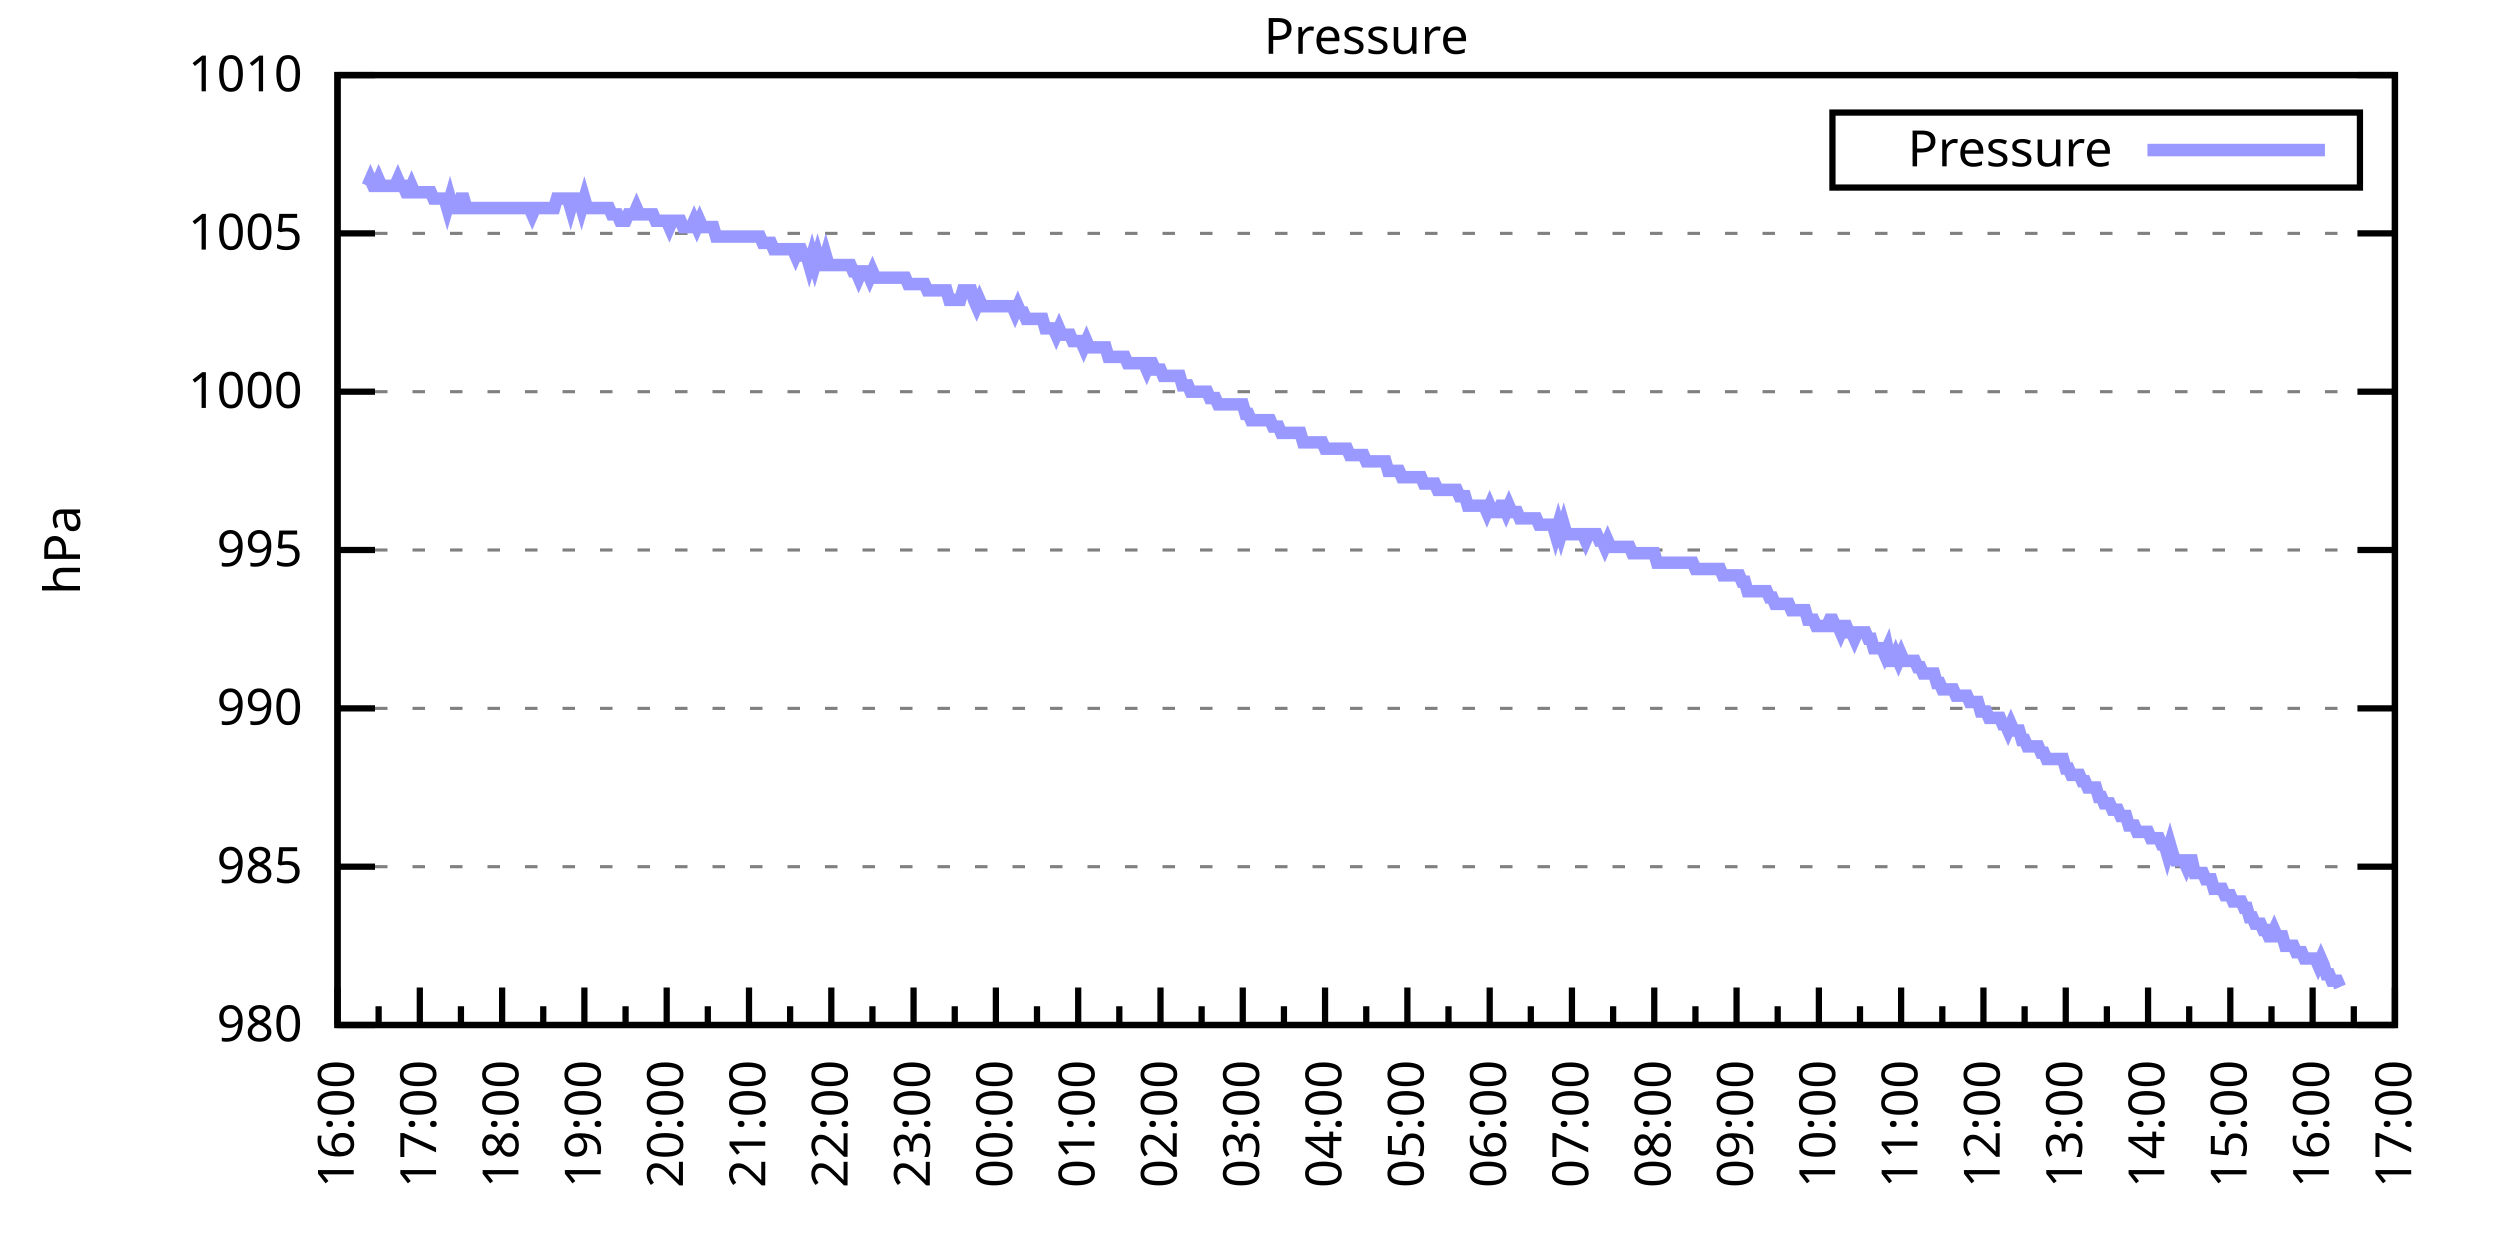
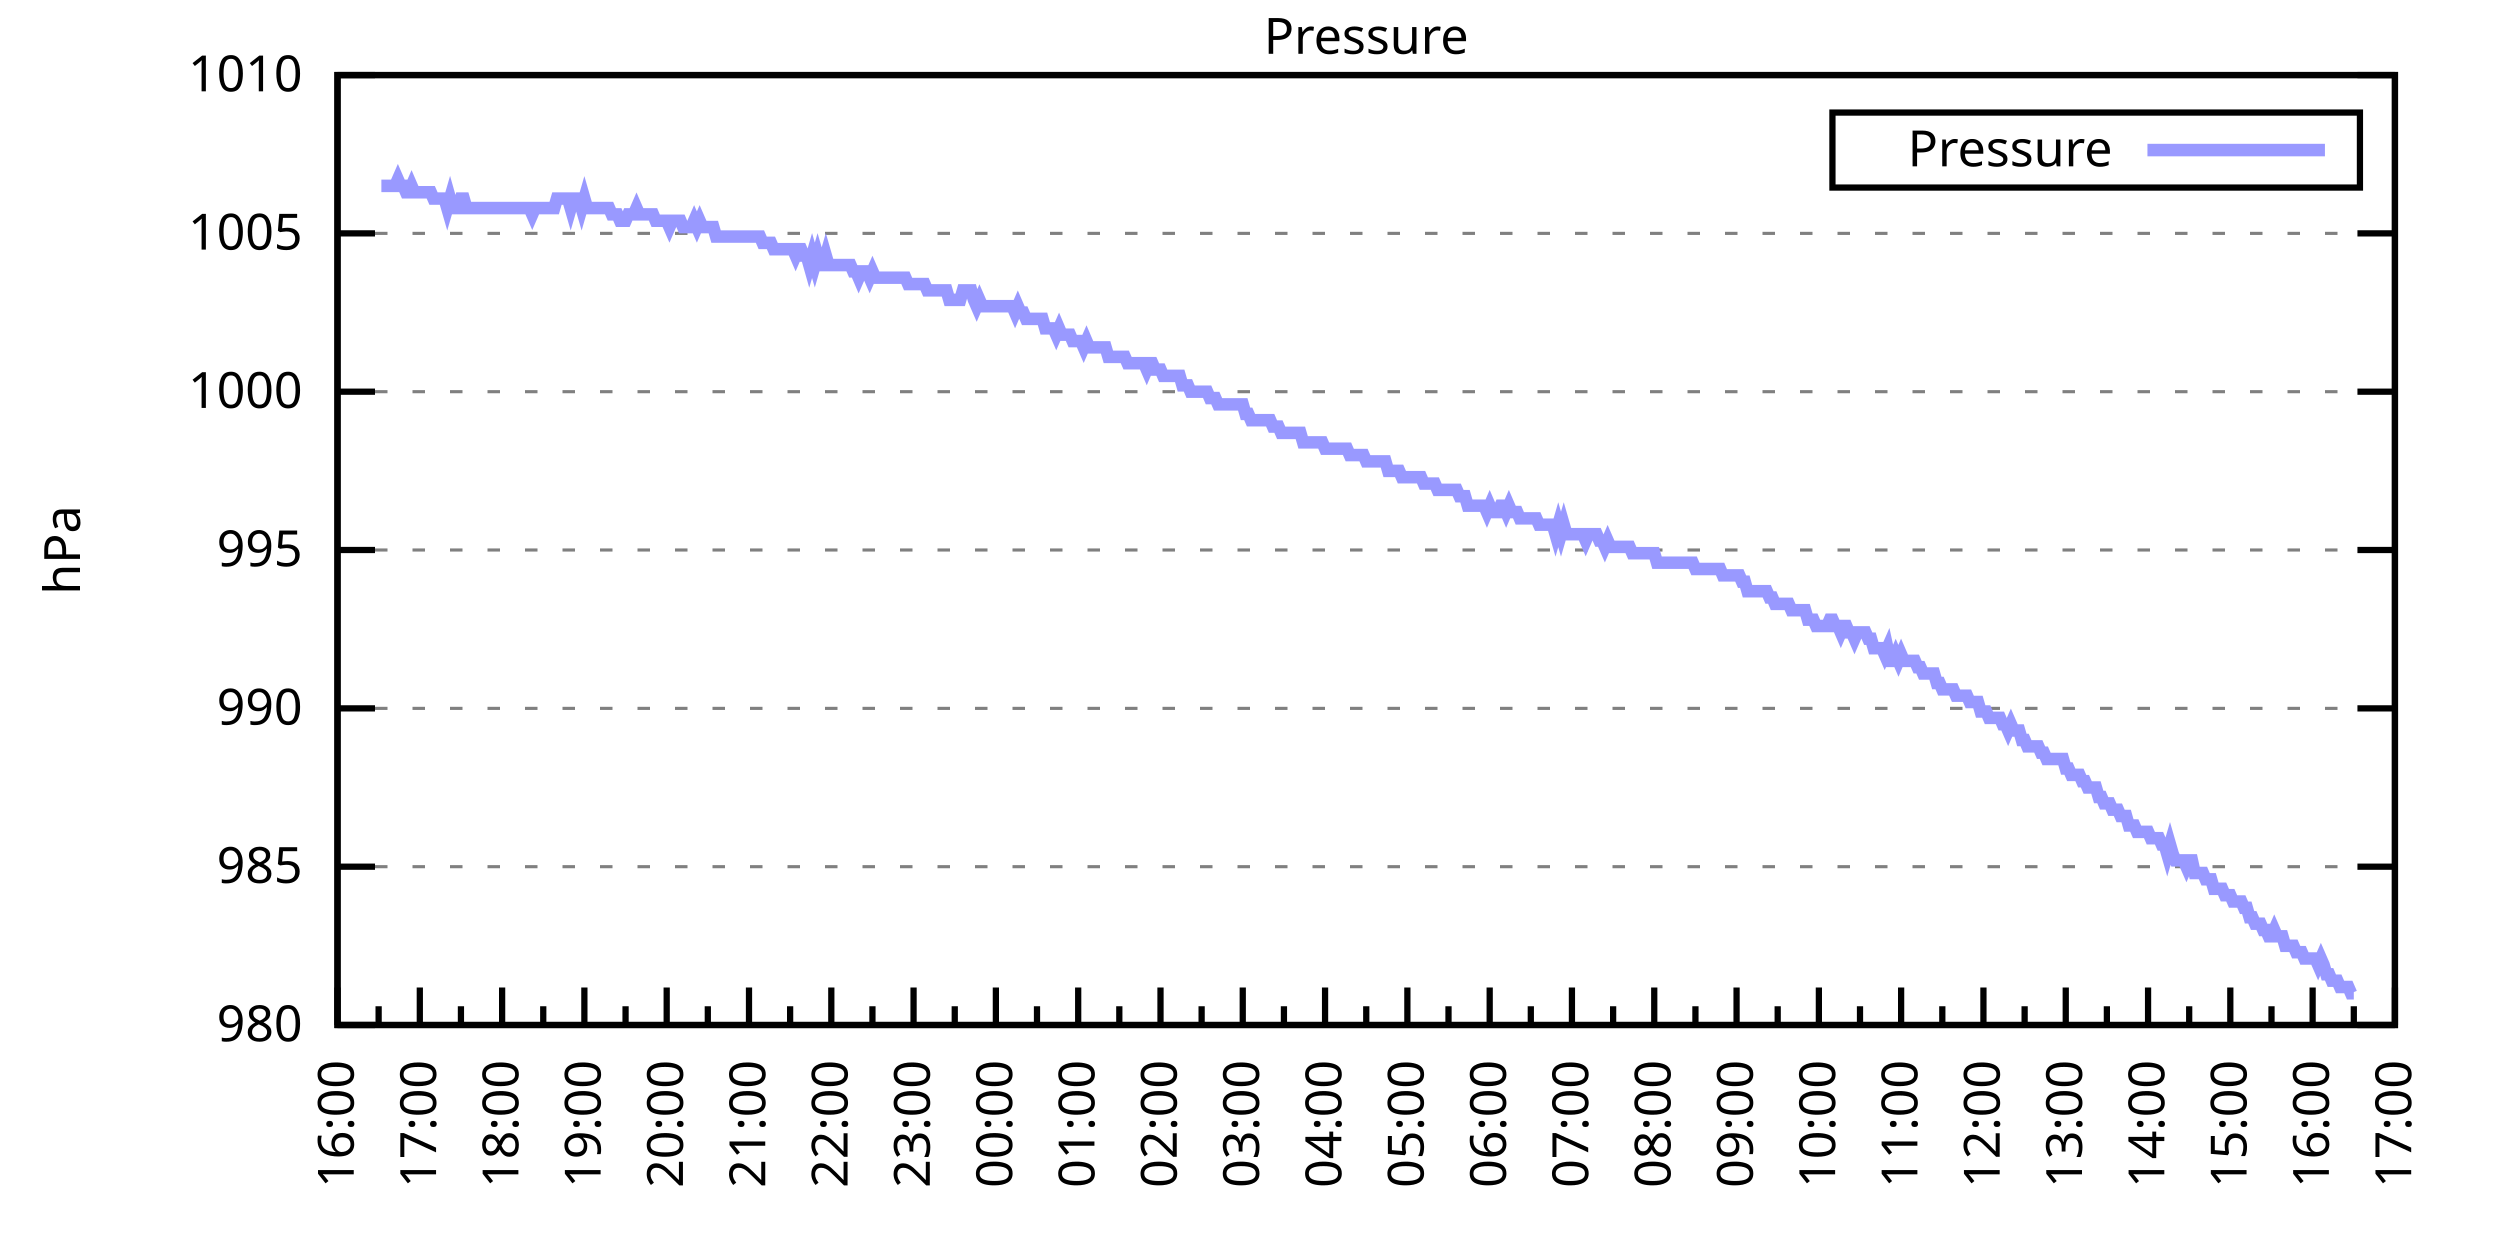
<svg xmlns="http://www.w3.org/2000/svg" xmlns:xlink="http://www.w3.org/1999/xlink" width="400" height="200" viewBox="0 0 400 200">
  <g id="gnuplot_canvas">
    <rect x="0" y="0" width="400" height="200" fill="none" />
    <defs>
      <circle id="gpDot" r="0.5" stroke-width="0.5" stroke="currentColor" />
      <path id="gpPt0" stroke-width="0.333" stroke="currentColor" d="M-1,0 h2 M0,-1 v2" />
      <path id="gpPt1" stroke-width="0.333" stroke="currentColor" d="M-1,-1 L1,1 M1,-1 L-1,1" />
      <path id="gpPt2" stroke-width="0.333" stroke="currentColor" d="M-1,0 L1,0 M0,-1 L0,1 M-1,-1 L1,1 M-1,1 L1,-1" />
      <rect id="gpPt3" stroke-width="0.333" stroke="currentColor" x="-1" y="-1" width="2" height="2" />
      <rect id="gpPt4" stroke-width="0.333" stroke="currentColor" fill="currentColor" x="-1" y="-1" width="2" height="2" />
      <circle id="gpPt5" stroke-width="0.333" stroke="currentColor" cx="0" cy="0" r="1" />
      <use xlink:href="#gpPt5" id="gpPt6" fill="currentColor" stroke="none" />
      <path id="gpPt7" stroke-width="0.333" stroke="currentColor" d="M0,-1.33 L-1.33,0.67 L1.33,0.67 z" />
      <use xlink:href="#gpPt7" id="gpPt8" fill="currentColor" stroke="none" />
      <use xlink:href="#gpPt7" id="gpPt9" stroke="currentColor" transform="rotate(180)" />
      <use xlink:href="#gpPt9" id="gpPt10" fill="currentColor" stroke="none" />
      <use xlink:href="#gpPt3" id="gpPt11" stroke="currentColor" transform="rotate(45)" />
      <use xlink:href="#gpPt11" id="gpPt12" fill="currentColor" stroke="none" />
      <path id="gpPt13" stroke-width="0.333" stroke="currentColor" d="M0,1.330 L1.265,0.411 L0.782,-1.067 L-0.782,-1.076 L-1.265,0.411 z" />
      <use xlink:href="#gpPt13" id="gpPt14" fill="currentColor" stroke="none" />
      <filter id="textbox" filterUnits="objectBoundingBox" x="0" y="0" height="1" width="1">
        <feFlood flood-color="white" flood-opacity="1" result="bgnd" />
        <feComposite in="SourceGraphic" in2="bgnd" operator="atop" />
      </filter>
      <filter id="greybox" filterUnits="objectBoundingBox" x="0" y="0" height="1" width="1">
        <feFlood flood-color="lightgrey" flood-opacity="1" result="grey" />
        <feComposite in="SourceGraphic" in2="grey" operator="atop" />
      </filter>
    </defs>
    <g fill="none" color="white" stroke="currentColor" stroke-width="1.00" stroke-linecap="butt" stroke-linejoin="miter">
</g>
    <g fill="none" color="black" stroke="currentColor" stroke-width="1.00" stroke-linecap="butt" stroke-linejoin="miter">
      <g stroke="none" shape-rendering="crispEdges">
        <polygon fill="rgb(255, 255, 255)" points="54.00,164.00 383.18,164.00 383.18,12.02 54.00,12.02 " />
      </g>
    </g>
    <g fill="none" color="black" stroke="currentColor" stroke-width="1.00" stroke-linecap="butt" stroke-linejoin="miter">
</g>
    <g fill="none" color="black" stroke="black" stroke-width="0.50" stroke-linecap="butt" stroke-linejoin="miter">
</g>
    <g fill="none" color="gray" stroke="currentColor" stroke-width="0.50" stroke-linecap="butt" stroke-linejoin="miter">
      <path stroke="gray" stroke-dasharray="2,4" class="gridline" d="M54.00,164.00 L383.19,164.00  " />
    </g>
    <g fill="none" color="gray" stroke="gray" stroke-width="1.00" stroke-linecap="butt" stroke-linejoin="miter">
</g>
    <g fill="none" color="black" stroke="currentColor" stroke-width="1.00" stroke-linecap="butt" stroke-linejoin="miter">
      <path stroke="black" d="M54.00,164.00 L60.00,164.00 M383.19,164.00 L377.19,164.00  " />
      <g transform="translate(48.40,166.60)" stroke="none" fill="black" font-family="Sans" font-size="8.00" text-anchor="end">
        <text>
          <tspan font-family="Sans"> 980</tspan>
        </text>
      </g>
    </g>
    <g fill="none" color="black" stroke="currentColor" stroke-width="1.00" stroke-linecap="butt" stroke-linejoin="miter">
</g>
    <g fill="none" color="black" stroke="black" stroke-width="0.50" stroke-linecap="butt" stroke-linejoin="miter">
</g>
    <g fill="none" color="gray" stroke="currentColor" stroke-width="0.50" stroke-linecap="butt" stroke-linejoin="miter">
      <path stroke="gray" stroke-dasharray="2,4" class="gridline" d="M54.00,138.67 L383.19,138.67  " />
    </g>
    <g fill="none" color="gray" stroke="gray" stroke-width="1.00" stroke-linecap="butt" stroke-linejoin="miter">
</g>
    <g fill="none" color="black" stroke="currentColor" stroke-width="1.00" stroke-linecap="butt" stroke-linejoin="miter">
      <path stroke="black" d="M54.00,138.67 L60.00,138.67 M383.19,138.67 L377.19,138.67  " />
      <g transform="translate(48.40,141.27)" stroke="none" fill="black" font-family="Sans" font-size="8.00" text-anchor="end">
        <text>
          <tspan font-family="Sans"> 985</tspan>
        </text>
      </g>
    </g>
    <g fill="none" color="black" stroke="currentColor" stroke-width="1.00" stroke-linecap="butt" stroke-linejoin="miter">
</g>
    <g fill="none" color="black" stroke="black" stroke-width="0.50" stroke-linecap="butt" stroke-linejoin="miter">
</g>
    <g fill="none" color="gray" stroke="currentColor" stroke-width="0.50" stroke-linecap="butt" stroke-linejoin="miter">
      <path stroke="gray" stroke-dasharray="2,4" class="gridline" d="M54.00,113.34 L383.19,113.34  " />
    </g>
    <g fill="none" color="gray" stroke="gray" stroke-width="1.00" stroke-linecap="butt" stroke-linejoin="miter">
</g>
    <g fill="none" color="black" stroke="currentColor" stroke-width="1.00" stroke-linecap="butt" stroke-linejoin="miter">
      <path stroke="black" d="M54.00,113.34 L60.00,113.34 M383.19,113.34 L377.19,113.34  " />
      <g transform="translate(48.40,115.94)" stroke="none" fill="black" font-family="Sans" font-size="8.00" text-anchor="end">
        <text>
          <tspan font-family="Sans"> 990</tspan>
        </text>
      </g>
    </g>
    <g fill="none" color="black" stroke="currentColor" stroke-width="1.00" stroke-linecap="butt" stroke-linejoin="miter">
</g>
    <g fill="none" color="black" stroke="black" stroke-width="0.50" stroke-linecap="butt" stroke-linejoin="miter">
</g>
    <g fill="none" color="gray" stroke="currentColor" stroke-width="0.50" stroke-linecap="butt" stroke-linejoin="miter">
      <path stroke="gray" stroke-dasharray="2,4" class="gridline" d="M54.00,88.00 L383.19,88.00  " />
    </g>
    <g fill="none" color="gray" stroke="gray" stroke-width="1.00" stroke-linecap="butt" stroke-linejoin="miter">
</g>
    <g fill="none" color="black" stroke="currentColor" stroke-width="1.00" stroke-linecap="butt" stroke-linejoin="miter">
      <path stroke="black" d="M54.00,88.00 L60.00,88.00 M383.19,88.00 L377.19,88.00  " />
      <g transform="translate(48.40,90.60)" stroke="none" fill="black" font-family="Sans" font-size="8.00" text-anchor="end">
        <text>
          <tspan font-family="Sans"> 995</tspan>
        </text>
      </g>
    </g>
    <g fill="none" color="black" stroke="currentColor" stroke-width="1.00" stroke-linecap="butt" stroke-linejoin="miter">
</g>
    <g fill="none" color="black" stroke="black" stroke-width="0.50" stroke-linecap="butt" stroke-linejoin="miter">
</g>
    <g fill="none" color="gray" stroke="currentColor" stroke-width="0.50" stroke-linecap="butt" stroke-linejoin="miter">
      <path stroke="gray" stroke-dasharray="2,4" class="gridline" d="M54.00,62.67 L383.19,62.67  " />
    </g>
    <g fill="none" color="gray" stroke="gray" stroke-width="1.00" stroke-linecap="butt" stroke-linejoin="miter">
</g>
    <g fill="none" color="black" stroke="currentColor" stroke-width="1.00" stroke-linecap="butt" stroke-linejoin="miter">
      <path stroke="black" d="M54.00,62.67 L60.00,62.67 M383.19,62.67 L377.19,62.67  " />
      <g transform="translate(48.40,65.27)" stroke="none" fill="black" font-family="Sans" font-size="8.00" text-anchor="end">
        <text>
          <tspan font-family="Sans"> 1000</tspan>
        </text>
      </g>
    </g>
    <g fill="none" color="black" stroke="currentColor" stroke-width="1.00" stroke-linecap="butt" stroke-linejoin="miter">
</g>
    <g fill="none" color="black" stroke="black" stroke-width="0.50" stroke-linecap="butt" stroke-linejoin="miter">
</g>
    <g fill="none" color="gray" stroke="currentColor" stroke-width="0.50" stroke-linecap="butt" stroke-linejoin="miter">
      <path stroke="gray" stroke-dasharray="2,4" class="gridline" d="M54.00,37.34 L383.19,37.34  " />
    </g>
    <g fill="none" color="gray" stroke="gray" stroke-width="1.00" stroke-linecap="butt" stroke-linejoin="miter">
</g>
    <g fill="none" color="black" stroke="currentColor" stroke-width="1.00" stroke-linecap="butt" stroke-linejoin="miter">
      <path stroke="black" d="M54.00,37.34 L60.00,37.34 M383.19,37.34 L377.19,37.34  " />
      <g transform="translate(48.40,39.94)" stroke="none" fill="black" font-family="Sans" font-size="8.00" text-anchor="end">
        <text>
          <tspan font-family="Sans"> 1005</tspan>
        </text>
      </g>
    </g>
    <g fill="none" color="black" stroke="currentColor" stroke-width="1.00" stroke-linecap="butt" stroke-linejoin="miter">
</g>
    <g fill="none" color="black" stroke="black" stroke-width="0.50" stroke-linecap="butt" stroke-linejoin="miter">
</g>
    <g fill="none" color="gray" stroke="currentColor" stroke-width="0.50" stroke-linecap="butt" stroke-linejoin="miter">
      <path stroke="gray" stroke-dasharray="2,4" class="gridline" d="M54.00,12.01 L383.19,12.01  " />
    </g>
    <g fill="none" color="gray" stroke="gray" stroke-width="1.00" stroke-linecap="butt" stroke-linejoin="miter">
</g>
    <g fill="none" color="black" stroke="currentColor" stroke-width="1.00" stroke-linecap="butt" stroke-linejoin="miter">
      <path stroke="black" d="M54.00,12.01 L60.00,12.01 M383.19,12.01 L377.19,12.01  " />
      <g transform="translate(48.40,14.61)" stroke="none" fill="black" font-family="Sans" font-size="8.00" text-anchor="end">
        <text>
          <tspan font-family="Sans"> 1010</tspan>
        </text>
      </g>
    </g>
    <g fill="none" color="black" stroke="currentColor" stroke-width="1.00" stroke-linecap="butt" stroke-linejoin="miter">
      <path stroke="black" d="M54.00,164.00 L54.00,158.00  " />
      <g transform="translate(56.60,169.60) rotate(270)" stroke="none" fill="black" font-family="Sans" font-size="8.00" text-anchor="end">
        <text>
          <tspan font-family="Sans">16:00</tspan>
        </text>
      </g>
    </g>
    <g fill="none" color="black" stroke="currentColor" stroke-width="1.00" stroke-linecap="butt" stroke-linejoin="miter">
      <path stroke="black" d="M60.58,164.00 L60.58,161.00 M67.17,164.00 L67.17,158.00  " />
      <g transform="translate(69.77,169.60) rotate(270)" stroke="none" fill="black" font-family="Sans" font-size="8.00" text-anchor="end">
        <text>
          <tspan font-family="Sans">17:00</tspan>
        </text>
      </g>
    </g>
    <g fill="none" color="black" stroke="currentColor" stroke-width="1.00" stroke-linecap="butt" stroke-linejoin="miter">
      <path stroke="black" d="M73.75,164.00 L73.75,161.00 M80.34,164.00 L80.34,158.00  " />
      <g transform="translate(82.94,169.60) rotate(270)" stroke="none" fill="black" font-family="Sans" font-size="8.00" text-anchor="end">
        <text>
          <tspan font-family="Sans">18:00</tspan>
        </text>
      </g>
    </g>
    <g fill="none" color="black" stroke="currentColor" stroke-width="1.00" stroke-linecap="butt" stroke-linejoin="miter">
      <path stroke="black" d="M86.92,164.00 L86.92,161.00 M93.50,164.00 L93.50,158.00  " />
      <g transform="translate(96.10,169.60) rotate(270)" stroke="none" fill="black" font-family="Sans" font-size="8.00" text-anchor="end">
        <text>
          <tspan font-family="Sans">19:00</tspan>
        </text>
      </g>
    </g>
    <g fill="none" color="black" stroke="currentColor" stroke-width="1.00" stroke-linecap="butt" stroke-linejoin="miter">
      <path stroke="black" d="M100.09,164.00 L100.09,161.00 M106.67,164.00 L106.67,158.00  " />
      <g transform="translate(109.27,169.60) rotate(270)" stroke="none" fill="black" font-family="Sans" font-size="8.00" text-anchor="end">
        <text>
          <tspan font-family="Sans">20:00</tspan>
        </text>
      </g>
    </g>
    <g fill="none" color="black" stroke="currentColor" stroke-width="1.00" stroke-linecap="butt" stroke-linejoin="miter">
      <path stroke="black" d="M113.25,164.00 L113.25,161.00 M119.84,164.00 L119.84,158.00  " />
      <g transform="translate(122.44,169.60) rotate(270)" stroke="none" fill="black" font-family="Sans" font-size="8.00" text-anchor="end">
        <text>
          <tspan font-family="Sans">21:00</tspan>
        </text>
      </g>
    </g>
    <g fill="none" color="black" stroke="currentColor" stroke-width="1.00" stroke-linecap="butt" stroke-linejoin="miter">
      <path stroke="black" d="M126.42,164.00 L126.42,161.00 M133.01,164.00 L133.01,158.00  " />
      <g transform="translate(135.61,169.60) rotate(270)" stroke="none" fill="black" font-family="Sans" font-size="8.00" text-anchor="end">
        <text>
          <tspan font-family="Sans">22:00</tspan>
        </text>
      </g>
    </g>
    <g fill="none" color="black" stroke="currentColor" stroke-width="1.00" stroke-linecap="butt" stroke-linejoin="miter">
      <path stroke="black" d="M139.59,164.00 L139.59,161.00 M146.17,164.00 L146.17,158.00  " />
      <g transform="translate(148.77,169.60) rotate(270)" stroke="none" fill="black" font-family="Sans" font-size="8.00" text-anchor="end">
        <text>
          <tspan font-family="Sans">23:00</tspan>
        </text>
      </g>
    </g>
    <g fill="none" color="black" stroke="currentColor" stroke-width="1.00" stroke-linecap="butt" stroke-linejoin="miter">
      <path stroke="black" d="M152.76,164.00 L152.76,161.00 M159.34,164.00 L159.34,158.00  " />
      <g transform="translate(161.94,169.60) rotate(270)" stroke="none" fill="black" font-family="Sans" font-size="8.00" text-anchor="end">
        <text>
          <tspan font-family="Sans">00:00</tspan>
        </text>
      </g>
    </g>
    <g fill="none" color="black" stroke="currentColor" stroke-width="1.00" stroke-linecap="butt" stroke-linejoin="miter">
      <path stroke="black" d="M165.92,164.00 L165.92,161.00 M172.51,164.00 L172.51,158.00  " />
      <g transform="translate(175.11,169.60) rotate(270)" stroke="none" fill="black" font-family="Sans" font-size="8.00" text-anchor="end">
        <text>
          <tspan font-family="Sans">01:00</tspan>
        </text>
      </g>
    </g>
    <g fill="none" color="black" stroke="currentColor" stroke-width="1.00" stroke-linecap="butt" stroke-linejoin="miter">
      <path stroke="black" d="M179.09,164.00 L179.09,161.00 M185.68,164.00 L185.68,158.00  " />
      <g transform="translate(188.28,169.60) rotate(270)" stroke="none" fill="black" font-family="Sans" font-size="8.00" text-anchor="end">
        <text>
          <tspan font-family="Sans">02:00</tspan>
        </text>
      </g>
    </g>
    <g fill="none" color="black" stroke="currentColor" stroke-width="1.00" stroke-linecap="butt" stroke-linejoin="miter">
      <path stroke="black" d="M192.26,164.00 L192.26,161.00 M198.84,164.00 L198.84,158.00  " />
      <g transform="translate(201.44,169.60) rotate(270)" stroke="none" fill="black" font-family="Sans" font-size="8.00" text-anchor="end">
        <text>
          <tspan font-family="Sans">03:00</tspan>
        </text>
      </g>
    </g>
    <g fill="none" color="black" stroke="currentColor" stroke-width="1.00" stroke-linecap="butt" stroke-linejoin="miter">
      <path stroke="black" d="M205.43,164.00 L205.43,161.00 M212.01,164.00 L212.01,158.00  " />
      <g transform="translate(214.61,169.60) rotate(270)" stroke="none" fill="black" font-family="Sans" font-size="8.00" text-anchor="end">
        <text>
          <tspan font-family="Sans">04:00</tspan>
        </text>
      </g>
    </g>
    <g fill="none" color="black" stroke="currentColor" stroke-width="1.00" stroke-linecap="butt" stroke-linejoin="miter">
      <path stroke="black" d="M218.60,164.00 L218.60,161.00 M225.18,164.00 L225.18,158.00  " />
      <g transform="translate(227.78,169.60) rotate(270)" stroke="none" fill="black" font-family="Sans" font-size="8.00" text-anchor="end">
        <text>
          <tspan font-family="Sans">05:00</tspan>
        </text>
      </g>
    </g>
    <g fill="none" color="black" stroke="currentColor" stroke-width="1.00" stroke-linecap="butt" stroke-linejoin="miter">
      <path stroke="black" d="M231.76,164.00 L231.76,161.00 M238.35,164.00 L238.35,158.00  " />
      <g transform="translate(240.95,169.60) rotate(270)" stroke="none" fill="black" font-family="Sans" font-size="8.00" text-anchor="end">
        <text>
          <tspan font-family="Sans">06:00</tspan>
        </text>
      </g>
    </g>
    <g fill="none" color="black" stroke="currentColor" stroke-width="1.00" stroke-linecap="butt" stroke-linejoin="miter">
      <path stroke="black" d="M244.93,164.00 L244.93,161.00 M251.51,164.00 L251.51,158.00  " />
      <g transform="translate(254.11,169.60) rotate(270)" stroke="none" fill="black" font-family="Sans" font-size="8.00" text-anchor="end">
        <text>
          <tspan font-family="Sans">07:00</tspan>
        </text>
      </g>
    </g>
    <g fill="none" color="black" stroke="currentColor" stroke-width="1.00" stroke-linecap="butt" stroke-linejoin="miter">
      <path stroke="black" d="M258.10,164.00 L258.10,161.00 M264.68,164.00 L264.68,158.00  " />
      <g transform="translate(267.28,169.60) rotate(270)" stroke="none" fill="black" font-family="Sans" font-size="8.00" text-anchor="end">
        <text>
          <tspan font-family="Sans">08:00</tspan>
        </text>
      </g>
    </g>
    <g fill="none" color="black" stroke="currentColor" stroke-width="1.00" stroke-linecap="butt" stroke-linejoin="miter">
      <path stroke="black" d="M271.27,164.00 L271.27,161.00 M277.85,164.00 L277.85,158.00  " />
      <g transform="translate(280.45,169.60) rotate(270)" stroke="none" fill="black" font-family="Sans" font-size="8.00" text-anchor="end">
        <text>
          <tspan font-family="Sans">09:00</tspan>
        </text>
      </g>
    </g>
    <g fill="none" color="black" stroke="currentColor" stroke-width="1.00" stroke-linecap="butt" stroke-linejoin="miter">
      <path stroke="black" d="M284.43,164.00 L284.43,161.00 M291.02,164.00 L291.02,158.00  " />
      <g transform="translate(293.62,169.60) rotate(270)" stroke="none" fill="black" font-family="Sans" font-size="8.00" text-anchor="end">
        <text>
          <tspan font-family="Sans">10:00</tspan>
        </text>
      </g>
    </g>
    <g fill="none" color="black" stroke="currentColor" stroke-width="1.00" stroke-linecap="butt" stroke-linejoin="miter">
      <path stroke="black" d="M297.60,164.00 L297.60,161.00 M304.18,164.00 L304.18,158.00  " />
      <g transform="translate(306.78,169.60) rotate(270)" stroke="none" fill="black" font-family="Sans" font-size="8.00" text-anchor="end">
        <text>
          <tspan font-family="Sans">11:00</tspan>
        </text>
      </g>
    </g>
    <g fill="none" color="black" stroke="currentColor" stroke-width="1.00" stroke-linecap="butt" stroke-linejoin="miter">
      <path stroke="black" d="M310.77,164.00 L310.77,161.00 M317.35,164.00 L317.35,158.00  " />
      <g transform="translate(319.95,169.60) rotate(270)" stroke="none" fill="black" font-family="Sans" font-size="8.00" text-anchor="end">
        <text>
          <tspan font-family="Sans">12:00</tspan>
        </text>
      </g>
    </g>
    <g fill="none" color="black" stroke="currentColor" stroke-width="1.00" stroke-linecap="butt" stroke-linejoin="miter">
      <path stroke="black" d="M323.94,164.00 L323.94,161.00 M330.52,164.00 L330.52,158.00  " />
      <g transform="translate(333.12,169.60) rotate(270)" stroke="none" fill="black" font-family="Sans" font-size="8.00" text-anchor="end">
        <text>
          <tspan font-family="Sans">13:00</tspan>
        </text>
      </g>
    </g>
    <g fill="none" color="black" stroke="currentColor" stroke-width="1.00" stroke-linecap="butt" stroke-linejoin="miter">
      <path stroke="black" d="M337.10,164.00 L337.10,161.00 M343.69,164.00 L343.69,158.00  " />
      <g transform="translate(346.29,169.60) rotate(270)" stroke="none" fill="black" font-family="Sans" font-size="8.00" text-anchor="end">
        <text>
          <tspan font-family="Sans">14:00</tspan>
        </text>
      </g>
    </g>
    <g fill="none" color="black" stroke="currentColor" stroke-width="1.00" stroke-linecap="butt" stroke-linejoin="miter">
      <path stroke="black" d="M350.27,164.00 L350.27,161.00 M356.85,164.00 L356.85,158.00  " />
      <g transform="translate(359.45,169.60) rotate(270)" stroke="none" fill="black" font-family="Sans" font-size="8.00" text-anchor="end">
        <text>
          <tspan font-family="Sans">15:00</tspan>
        </text>
      </g>
    </g>
    <g fill="none" color="black" stroke="currentColor" stroke-width="1.00" stroke-linecap="butt" stroke-linejoin="miter">
      <path stroke="black" d="M363.44,164.00 L363.44,161.00 M370.02,164.00 L370.02,158.00  " />
      <g transform="translate(372.62,169.60) rotate(270)" stroke="none" fill="black" font-family="Sans" font-size="8.00" text-anchor="end">
        <text>
          <tspan font-family="Sans">16:00</tspan>
        </text>
      </g>
    </g>
    <g fill="none" color="black" stroke="currentColor" stroke-width="1.00" stroke-linecap="butt" stroke-linejoin="miter">
      <path stroke="black" d="M376.61,164.00 L376.61,161.00 M383.19,164.00 L383.19,158.00  " />
      <g transform="translate(385.79,169.60) rotate(270)" stroke="none" fill="black" font-family="Sans" font-size="8.00" text-anchor="end">
        <text>
          <tspan font-family="Sans">17:00</tspan>
        </text>
      </g>
    </g>
    <g fill="none" color="black" stroke="currentColor" stroke-width="1.00" stroke-linecap="butt" stroke-linejoin="miter">
</g>
    <g fill="none" color="black" stroke="currentColor" stroke-width="1.00" stroke-linecap="butt" stroke-linejoin="miter">
      <path stroke="black" d="M54.00,12.01 L54.00,164.00 L383.19,164.00 L383.19,12.01 L54.00,12.01 Z  " />
    </g>
    <g fill="none" color="black" stroke="currentColor" stroke-width="1.00" stroke-linecap="butt" stroke-linejoin="miter">
      <g transform="translate(12.80,88.01) rotate(270)" stroke="none" fill="black" font-family="Sans" font-size="8.00" text-anchor="middle">
        <text>
          <tspan font-family="Sans">hPa</tspan>
        </text>
      </g>
    </g>
    <g fill="none" color="black" stroke="currentColor" stroke-width="1.00" stroke-linecap="butt" stroke-linejoin="miter">
</g>
    <g fill="none" color="black" stroke="currentColor" stroke-width="1.00" stroke-linecap="butt" stroke-linejoin="miter">
      <path stroke="black" d="M293.19,30.01 L293.19,18.01 L377.59,18.01 L377.59,30.01 L293.19,30.01 Z  " />
    </g>
    <g id="Pressure_plot_1">
      <g fill="none" color="white" stroke="black" stroke-width="2.00" stroke-linecap="butt" stroke-linejoin="miter">
</g>
      <g fill="none" color="black" stroke="currentColor" stroke-width="2.00" stroke-linecap="butt" stroke-linejoin="miter">
        <g transform="translate(337.99,26.61)" stroke="none" fill="black" font-family="Sans" font-size="8.00" text-anchor="end">
          <text>
            <tspan font-family="Sans">Pressure</tspan>
          </text>
        </g>
      </g>
      <g fill="none" color="black" stroke="currentColor" stroke-width="2.00" stroke-linecap="butt" stroke-linejoin="miter">
-         <path stroke="rgb(153, 153, 255)" d="M343.59,24.01 L371.99,24.01 M58.83,29.74 L59.27,28.73 L59.71,29.74 L60.14,29.74 L60.58,28.73 L61.02,29.74   L61.46,29.74 L61.90,29.74 L62.34,29.74 L62.78,29.74 L63.22,29.74 L63.66,28.73 L64.10,29.74 L64.53,29.74   L64.97,30.76 L65.41,30.76 L65.85,29.74 L66.29,30.76 L66.73,30.76 L67.17,30.76 L67.61,30.76 L68.05,30.76   L68.48,30.76 L68.92,30.76 L69.36,31.77 L69.80,31.77 L70.24,31.77 L70.68,31.77 L71.12,31.77 L71.56,33.29   L72.00,31.77 L72.43,33.29 L72.87,33.29 L73.31,33.29 L73.75,31.77 L74.19,31.77 L74.63,33.29 L75.07,33.29   L75.51,33.29 L75.95,33.29 L76.38,33.29 L76.82,33.29 L77.26,33.29 L77.70,33.29 L78.14,33.29 L78.58,33.29   L79.02,33.29 L79.46,33.29 L79.90,33.29 L80.34,33.29 L80.77,33.29 L81.21,33.29 L81.65,33.29 L82.09,33.29   L82.53,33.29 L82.97,33.29 L83.41,33.29 L83.85,33.29 L84.29,33.29 L84.72,33.29 L85.16,34.30 L85.60,33.29   L86.04,33.29 L86.48,33.29 L86.92,33.29 L87.36,33.29 L87.80,33.29 L88.24,33.29 L88.67,33.29 L89.11,31.77   L89.55,31.77 L89.99,31.77 L90.43,31.77 L90.87,31.77 L91.31,33.29 L91.75,31.77 L92.19,31.77 L92.62,31.77   L93.06,33.29 L93.50,31.77 L93.94,33.29 L94.38,33.29 L94.82,33.29 L95.26,33.29 L95.70,33.29 L96.14,33.29   L96.58,33.29 L97.01,33.29 L97.45,33.29 L97.89,34.30 L98.33,34.30 L98.77,34.30 L99.21,35.32 L99.65,35.32   L100.09,35.32 L100.53,34.30 L100.96,34.30 L101.40,34.30 L101.84,33.29 L102.28,34.30 L102.72,34.30 L103.16,34.30   L103.60,34.30 L104.04,34.30 L104.48,34.30 L104.91,35.32 L105.35,35.32 L105.79,35.32 L106.23,35.32 L106.67,35.32   L107.11,36.33 L107.55,35.32 L107.99,35.32 L108.43,35.32 L108.87,35.32 L109.30,36.33 L109.74,36.33 L110.18,36.33   L110.62,36.33 L111.06,35.32 L111.50,36.33 L111.94,35.32 L112.38,36.33 L112.82,36.33 L113.25,36.33 L113.69,36.33   L114.13,36.33 L114.57,37.85 L115.01,37.85 L115.45,37.85 L115.89,37.85 L116.33,37.85 L116.77,37.85 L117.20,37.85   L117.64,37.85 L118.08,37.85 L118.52,37.85 L118.96,37.85 L119.40,37.85 L119.84,37.85 L120.28,37.85 L120.72,37.85   L121.15,37.85 L121.59,37.85 L122.03,38.86 L122.47,38.86 L122.91,38.86 L123.35,38.86 L123.79,39.87 L124.23,39.87   L124.67,39.87 L125.11,39.87 L125.54,39.87 L125.98,39.87 L126.42,39.87 L126.86,39.87 L127.30,40.89 L127.74,39.87   L128.18,39.87 L128.62,40.89 L129.06,40.89 L129.49,42.41 L129.93,40.89 L130.37,42.41 L130.81,40.89 L131.25,42.41   L131.69,42.41 L132.13,40.89 L132.57,42.41 L133.01,42.41 L133.44,42.41 L133.88,42.41 L134.32,42.41 L134.76,42.41   L135.20,42.41 L135.64,42.41 L136.08,42.41 L136.52,43.42 L136.96,43.42 L137.39,44.43 L137.83,43.42 L138.27,43.42   L138.71,43.42 L139.15,44.43 L139.59,43.42 L140.03,44.43 L140.47,44.43 L140.91,44.43 L141.35,44.43 L141.78,44.43   L142.22,44.43 L142.66,44.43 L143.10,44.43 L143.54,44.43 L143.98,44.43 L144.42,44.43 L144.86,44.43 L145.30,45.45   L145.73,45.45 L146.17,45.45 L146.61,45.45 L147.05,45.45 L147.49,45.45 L147.93,45.45 L148.37,46.46 L148.81,46.46   L149.25,46.46 L149.68,46.46 L150.12,46.46 L150.56,46.46 L151.00,46.46 L151.44,46.46 L151.88,47.98 L152.32,47.98   L152.76,47.98 L153.20,47.98 L153.63,47.98 L154.07,46.46 L154.51,46.46 L154.95,46.46 L155.39,46.46 L155.83,47.98   L156.27,48.99 L156.71,47.98 L157.15,48.99 L157.59,48.99 L158.02,48.99 L158.46,48.99 L158.90,48.99 L159.34,48.99   L159.78,48.99 L160.22,48.99 L160.66,48.99 L161.10,48.99 L161.54,48.99 L161.97,48.99 L162.41,50.01 L162.85,48.99   L163.29,50.01 L163.73,50.01 L164.17,51.02 L164.61,51.02 L165.05,51.02 L165.49,51.02 L165.92,51.02 L166.36,51.02   L166.80,51.02 L167.24,52.54 L167.68,52.54 L168.12,52.54 L168.56,52.54 L169.00,53.55 L169.44,52.54 L169.87,53.55   L170.31,53.55 L170.75,53.55 L171.19,53.55 L171.63,54.57 L172.07,54.57 L172.51,54.57 L172.95,54.57 L173.39,55.58   L173.83,54.57 L174.26,55.58 L174.70,55.58 L175.14,55.58 L175.58,55.58 L176.02,55.58 L176.46,55.58 L176.90,55.58   L177.34,57.10 L177.78,57.10 L178.21,57.10 L178.65,57.10 L179.09,57.10 L179.53,57.10 L179.97,57.10 L180.41,58.11   L180.85,58.11 L181.29,58.11 L181.73,58.11 L182.16,58.11 L182.60,58.11 L183.04,58.11 L183.48,59.13 L183.92,58.11   L184.36,58.11 L184.80,59.13 L185.24,59.13 L185.68,59.13 L186.11,60.14 L186.55,60.14 L186.99,60.14 L187.43,60.14   L187.87,60.14 L188.31,60.14 L188.75,60.14 L189.19,61.66 L189.63,61.66 L190.07,61.66 L190.50,62.67 L190.94,62.67   L191.38,62.67 L191.82,62.67 L192.26,62.67 L192.70,62.67 L193.14,62.67 L193.58,63.69 L194.02,63.69 L194.45,63.69   L194.89,64.70 L195.33,64.70 L195.77,64.70 L196.21,64.70 L196.65,64.70 L197.09,64.70 L197.53,64.70 L197.97,64.70   L198.40,64.70 L198.84,64.70 L199.28,66.22 L199.72,66.22 L200.16,67.23 L200.60,67.23 L201.04,67.23 L201.48,67.23   L201.92,67.23 L202.35,67.23 L202.79,67.23 L203.23,67.23 L203.67,68.25 L204.11,68.25 L204.55,68.25 L204.99,69.26   L205.43,69.26 L205.87,69.26 L206.31,69.26 L206.74,69.26 L207.18,69.26 L207.62,69.26 L208.06,69.26 L208.50,70.78   L208.94,70.78 L209.38,70.78 L209.82,70.78 L210.26,70.78 L210.69,70.78 L211.13,70.78 L211.57,70.78 L212.01,71.79   L212.45,71.79 L212.89,71.79 L213.33,71.79 L213.77,71.79 L214.21,71.79 L214.64,71.79 L215.08,71.79 L215.52,71.79   L215.96,72.81 L216.40,72.81 L216.84,72.81 L217.28,72.81 L217.72,72.81 L218.16,72.81 L218.60,73.82 L219.03,73.82   L219.47,73.82 L219.91,73.82 L220.35,73.82 L220.79,73.82 L221.23,73.82 L221.67,73.82 L222.11,75.34 L222.55,75.34   L222.98,75.34 L223.42,75.34 L223.86,75.34 L224.30,76.35 L224.74,76.35 L225.18,76.35 L225.62,76.35 L226.06,76.35   L226.50,76.35 L226.93,76.35 L227.37,76.35 L227.81,77.37 L228.25,77.37 L228.69,77.37 L229.13,77.37 L229.57,77.37   L230.01,78.38 L230.45,78.38 L230.88,78.38 L231.32,78.38 L231.76,78.38 L232.20,78.38 L232.64,78.38 L233.08,78.38   L233.52,79.39 L233.96,79.39 L234.40,79.39 L234.84,80.91 L235.27,80.91 L235.71,80.91 L236.15,80.91 L236.59,80.91   L237.03,80.91 L237.47,80.91 L237.91,81.93 L238.35,80.91 L238.79,81.93 L239.22,81.93 L239.66,81.93 L240.10,80.91   L240.54,80.91 L240.98,81.93 L241.42,80.91 L241.86,81.93 L242.30,81.93 L242.74,81.93 L243.17,82.94 L243.61,82.94   L244.05,82.94 L244.49,82.94 L244.93,82.94 L245.37,82.94 L245.81,82.94 L246.25,83.95 L246.69,83.95 L247.12,83.95   L247.56,83.95 L248.00,83.95 L248.44,83.95 L248.88,85.47 L249.32,83.95 L249.76,85.47 L250.20,83.95 L250.64,85.47   L251.08,85.47 L251.51,85.47 L251.95,85.47 L252.39,85.47 L252.83,85.47 L253.27,85.47 L253.71,86.49 L254.15,85.47   L254.59,85.47 L255.03,85.47 L255.46,85.47 L255.90,86.49 L256.34,86.49 L256.78,87.50 L257.22,86.49 L257.66,87.50   L258.10,87.50 L258.54,87.50 L258.98,87.50 L259.41,87.50 L259.85,87.50 L260.29,87.50 L260.73,87.50 L261.17,88.51   L261.61,88.51 L262.05,88.51 L262.49,88.51 L262.93,88.51 L263.36,88.51 L263.80,88.51 L264.24,88.51 L264.68,88.51   L265.12,90.03 L265.56,90.03 L266.00,90.03 L266.44,90.03 L266.88,90.03 L267.32,90.03 L267.75,90.03 L268.19,90.03   L268.63,90.03 L269.07,90.03 L269.51,90.03 L269.95,90.03 L270.39,90.03 L270.83,90.03 L271.27,91.04 L271.70,91.04   L272.14,91.04 L272.58,91.04 L273.02,91.04 L273.46,91.04 L273.90,91.04 L274.34,91.04 L274.78,91.04 L275.22,91.04   L275.65,92.06 L276.09,92.06 L276.53,92.06 L276.97,92.06 L277.41,92.06 L277.85,92.06 L278.29,92.06 L278.73,93.07   L279.17,93.07 L279.60,94.59 L280.04,94.59 L280.48,94.59 L280.92,94.59 L281.36,94.59 L281.80,94.59 L282.24,94.59   L282.68,94.59 L283.12,95.60 L283.56,95.60 L283.99,96.62 L284.43,96.62 L284.87,96.62 L285.31,96.62 L285.75,96.62   L286.19,96.62 L286.63,97.63 L287.07,97.63 L287.51,97.63 L287.94,97.63 L288.38,97.63 L288.82,97.63 L289.26,99.15   L289.70,99.15 L290.14,99.15 L290.58,100.16 L291.02,100.16 L291.46,100.16 L291.89,100.16 L292.33,100.16 L292.77,99.15   L293.21,99.15 L293.65,100.16 L294.09,100.16 L294.53,101.18 L294.97,100.16 L295.41,100.16 L295.84,101.18 L296.28,101.18   L296.72,102.19 L297.16,101.18 L297.60,101.18 L298.04,101.18 L298.48,101.18 L298.92,102.19 L299.36,102.19 L299.80,103.71   L300.23,103.71 L300.67,103.71 L301.11,103.71 L301.55,104.72 L301.99,103.71 L302.43,105.74 L302.87,105.74 L303.31,104.72   L303.75,105.74 L304.18,104.72 L304.62,105.74 L305.06,105.74 L305.50,105.74 L305.94,105.74 L306.38,105.74 L306.82,106.75   L307.26,106.75 L307.70,107.76 L308.13,107.76 L308.57,107.76 L309.01,107.76 L309.45,107.76 L309.89,109.28 L310.33,109.28   L310.77,110.30 L311.21,110.30 L311.65,110.30 L312.08,110.30 L312.52,110.30 L312.96,111.31 L313.40,111.31 L313.84,111.31   L314.28,111.31 L314.72,111.31 L315.16,112.32 L315.60,112.32 L316.04,112.32 L316.47,112.32 L316.91,113.84 L317.35,113.84   L317.79,113.84 L318.23,114.86 L318.67,114.86 L319.11,114.86 L319.55,114.86 L319.99,114.86 L320.42,115.87 L320.86,115.87   L321.30,116.88 L321.74,115.87 L322.18,116.88 L322.62,116.88 L323.06,116.88 L323.50,118.40 L323.94,118.40 L324.37,119.42   L324.81,119.42 L325.25,119.42 L325.69,119.42 L326.13,119.42 L326.57,120.43 L327.01,120.43 L327.45,121.44 L327.89,121.44   L328.33,121.44 L328.76,121.44 L329.20,121.44 L329.64,121.44 L330.08,121.44 L330.52,122.96 L330.96,122.96 L331.40,123.98   L331.84,123.98 L332.28,123.98 L332.71,123.98 L333.15,124.99 L333.59,124.99 L334.03,126.00 L334.47,126.00 L334.91,126.00   L335.35,126.00 L335.79,127.52 L336.23,127.52 L336.66,128.54 L337.10,128.54 L337.54,128.54 L337.98,129.55 L338.42,129.55   L338.86,129.55 L339.30,130.56 L339.74,130.56 L340.18,130.56 L340.61,132.08 L341.05,132.08 L341.49,132.08 L341.93,133.10   L342.37,133.10 L342.81,133.10 L343.25,133.10 L343.69,133.10 L344.13,134.11 L344.57,134.11 L345.00,134.11 L345.44,134.11   L345.88,135.12 L346.32,135.12 L346.76,136.64 L347.20,135.12 L347.64,136.64 L348.08,137.66 L348.52,137.66 L348.95,137.66   L349.39,137.66 L349.83,138.67 L350.27,137.66 L350.71,137.66 L351.15,139.68 L351.59,139.68 L352.03,139.68 L352.47,139.68   L352.90,140.69 L353.34,140.69 L353.78,140.69 L354.22,142.21 L354.66,142.21 L355.10,142.21 L355.54,142.21 L355.98,143.23   L356.42,143.23 L356.85,143.23 L357.29,144.24 L357.73,144.24 L358.17,144.24 L358.61,144.24 L359.05,145.25 L359.49,145.25   L359.93,146.77 L360.37,146.77 L360.81,147.79 L361.24,147.79 L361.68,147.79 L362.12,148.80 L362.56,148.80 L363.00,149.81   L363.44,149.81 L363.88,148.80 L364.32,149.81 L364.76,149.81 L365.19,149.81 L365.63,151.33 L366.07,151.33 L366.51,151.33   L366.95,151.33 L367.39,152.35 L367.83,152.35 L368.27,152.35 L368.71,153.36 L369.14,153.36 L369.58,153.36 L370.02,153.36   L370.46,153.36 L370.90,154.37 L371.34,153.36 L371.78,154.37 L372.22,155.89 L372.66,155.89 L373.09,156.91 L373.53,156.91   L373.97,156.91 L374.41,157.92  " />
+         <path stroke="rgb(153, 153, 255)" d="M343.59,24.01 L371.99,24.01 M61.02,29.74 L61.46,29.74 L61.90,29.74 L62.34,29.74 L62.78,29.74 L63.22,29.74   L63.66,28.73 L64.10,29.74 L64.53,29.74 L64.97,30.76 L65.41,30.76 L65.85,29.74 L66.29,30.76 L66.73,30.76   L67.17,30.76 L67.61,30.76 L68.05,30.76 L68.48,30.76 L68.92,30.76 L69.36,31.77 L69.80,31.77 L70.24,31.77   L70.68,31.77 L71.12,31.77 L71.56,33.29 L72.00,31.77 L72.43,33.29 L72.87,33.29 L73.31,33.29 L73.75,31.77   L74.19,31.77 L74.63,33.29 L75.07,33.29 L75.51,33.29 L75.95,33.29 L76.38,33.29 L76.82,33.29 L77.26,33.29   L77.70,33.29 L78.14,33.29 L78.58,33.29 L79.02,33.29 L79.46,33.29 L79.90,33.29 L80.34,33.29 L80.77,33.29   L81.21,33.29 L81.65,33.29 L82.09,33.29 L82.53,33.29 L82.97,33.29 L83.41,33.29 L83.85,33.29 L84.29,33.29   L84.72,33.29 L85.16,34.30 L85.60,33.29 L86.04,33.29 L86.48,33.29 L86.92,33.29 L87.36,33.29 L87.80,33.29   L88.24,33.29 L88.67,33.29 L89.11,31.77 L89.55,31.77 L89.99,31.77 L90.43,31.77 L90.87,31.77 L91.31,33.29   L91.75,31.77 L92.19,31.77 L92.62,31.77 L93.06,33.29 L93.50,31.77 L93.94,33.29 L94.38,33.29 L94.82,33.29   L95.26,33.29 L95.70,33.29 L96.14,33.29 L96.58,33.29 L97.01,33.29 L97.45,33.29 L97.89,34.30 L98.33,34.30   L98.77,34.30 L99.21,35.32 L99.65,35.32 L100.09,35.32 L100.53,34.30 L100.96,34.30 L101.40,34.30 L101.84,33.29   L102.28,34.30 L102.72,34.30 L103.16,34.30 L103.60,34.30 L104.04,34.30 L104.48,34.30 L104.91,35.32 L105.35,35.32   L105.79,35.32 L106.23,35.32 L106.67,35.32 L107.11,36.33 L107.55,35.32 L107.99,35.32 L108.43,35.32 L108.87,35.32   L109.30,36.33 L109.74,36.33 L110.18,36.33 L110.62,36.33 L111.06,35.32 L111.50,36.33 L111.94,35.32 L112.38,36.33   L112.82,36.33 L113.25,36.33 L113.69,36.33 L114.13,36.33 L114.57,37.85 L115.01,37.85 L115.45,37.85 L115.89,37.85   L116.33,37.85 L116.77,37.85 L117.20,37.85 L117.64,37.85 L118.08,37.85 L118.52,37.85 L118.96,37.85 L119.40,37.85   L119.84,37.85 L120.28,37.85 L120.72,37.85 L121.15,37.85 L121.59,37.85 L122.03,38.86 L122.47,38.86 L122.91,38.86   L123.35,38.86 L123.79,39.87 L124.23,39.87 L124.67,39.87 L125.11,39.87 L125.54,39.87 L125.98,39.87 L126.42,39.87   L126.86,39.87 L127.30,40.89 L127.74,39.87 L128.18,39.87 L128.62,40.89 L129.06,40.89 L129.49,42.41 L129.93,40.89   L130.37,42.41 L130.81,40.89 L131.25,42.41 L131.69,42.41 L132.13,40.89 L132.57,42.41 L133.01,42.41 L133.44,42.41   L133.88,42.41 L134.32,42.41 L134.76,42.41 L135.20,42.41 L135.64,42.41 L136.08,42.41 L136.52,43.42 L136.96,43.42   L137.39,44.43 L137.83,43.42 L138.27,43.42 L138.71,43.42 L139.15,44.43 L139.59,43.42 L140.03,44.43 L140.47,44.43   L140.91,44.43 L141.35,44.43 L141.78,44.43 L142.22,44.43 L142.66,44.43 L143.10,44.43 L143.54,44.43 L143.98,44.43   L144.42,44.43 L144.86,44.43 L145.30,45.45 L145.73,45.45 L146.17,45.45 L146.61,45.45 L147.05,45.45 L147.49,45.45   L147.93,45.45 L148.37,46.46 L148.81,46.46 L149.25,46.46 L149.68,46.46 L150.12,46.46 L150.56,46.46 L151.00,46.46   L151.44,46.46 L151.88,47.98 L152.32,47.98 L152.76,47.98 L153.20,47.98 L153.63,47.98 L154.07,46.46 L154.51,46.46   L154.95,46.46 L155.39,46.46 L155.83,47.98 L156.27,48.99 L156.71,47.98 L157.15,48.99 L157.59,48.99 L158.02,48.99   L158.46,48.99 L158.90,48.99 L159.34,48.99 L159.78,48.99 L160.22,48.99 L160.66,48.99 L161.10,48.99 L161.54,48.99   L161.97,48.99 L162.41,50.01 L162.85,48.99 L163.29,50.01 L163.73,50.01 L164.17,51.02 L164.61,51.02 L165.05,51.02   L165.49,51.02 L165.92,51.02 L166.36,51.02 L166.80,51.02 L167.24,52.54 L167.68,52.54 L168.12,52.54 L168.56,52.54   L169.00,53.55 L169.44,52.54 L169.87,53.55 L170.31,53.55 L170.75,53.55 L171.19,53.55 L171.63,54.57 L172.07,54.57   L172.51,54.57 L172.95,54.57 L173.39,55.58 L173.83,54.57 L174.26,55.58 L174.70,55.58 L175.14,55.58 L175.58,55.58   L176.02,55.58 L176.46,55.58 L176.90,55.58 L177.34,57.10 L177.78,57.10 L178.21,57.10 L178.65,57.10 L179.09,57.10   L179.53,57.10 L179.97,57.10 L180.41,58.11 L180.85,58.11 L181.29,58.11 L181.73,58.11 L182.16,58.11 L182.60,58.11   L183.04,58.11 L183.48,59.13 L183.92,58.11 L184.36,58.11 L184.80,59.13 L185.24,59.13 L185.68,59.13 L186.11,60.14   L186.55,60.14 L186.99,60.14 L187.43,60.14 L187.87,60.14 L188.31,60.14 L188.75,60.14 L189.19,61.66 L189.63,61.66   L190.07,61.66 L190.50,62.67 L190.94,62.67 L191.38,62.67 L191.82,62.67 L192.26,62.67 L192.70,62.67 L193.14,62.67   L193.58,63.69 L194.02,63.69 L194.45,63.69 L194.89,64.70 L195.33,64.70 L195.77,64.70 L196.21,64.70 L196.65,64.70   L197.09,64.70 L197.53,64.70 L197.97,64.70 L198.40,64.70 L198.84,64.70 L199.28,66.22 L199.72,66.22 L200.16,67.23   L200.60,67.23 L201.04,67.23 L201.48,67.23 L201.92,67.23 L202.35,67.23 L202.79,67.23 L203.23,67.23 L203.67,68.25   L204.11,68.25 L204.55,68.25 L204.99,69.26 L205.43,69.26 L205.87,69.26 L206.31,69.26 L206.74,69.26 L207.18,69.26   L207.62,69.26 L208.06,69.26 L208.50,70.78 L208.94,70.78 L209.38,70.78 L209.82,70.78 L210.26,70.78 L210.69,70.78   L211.13,70.78 L211.57,70.78 L212.01,71.79 L212.45,71.79 L212.89,71.79 L213.33,71.79 L213.77,71.79 L214.21,71.79   L214.64,71.79 L215.08,71.79 L215.52,71.79 L215.96,72.81 L216.40,72.81 L216.84,72.81 L217.28,72.81 L217.72,72.81   L218.16,72.81 L218.60,73.82 L219.03,73.82 L219.47,73.82 L219.91,73.82 L220.35,73.82 L220.79,73.82 L221.23,73.82   L221.67,73.82 L222.11,75.34 L222.55,75.34 L222.98,75.34 L223.42,75.34 L223.86,75.34 L224.30,76.35 L224.74,76.35   L225.18,76.35 L225.62,76.35 L226.06,76.35 L226.50,76.35 L226.93,76.35 L227.37,76.35 L227.81,77.37 L228.25,77.37   L228.69,77.37 L229.13,77.37 L229.57,77.37 L230.01,78.38 L230.45,78.38 L230.88,78.38 L231.32,78.38 L231.76,78.38   L232.20,78.38 L232.64,78.38 L233.08,78.38 L233.52,79.39 L233.96,79.39 L234.40,79.39 L234.84,80.91 L235.27,80.91   L235.71,80.91 L236.15,80.91 L236.59,80.91 L237.03,80.91 L237.47,80.91 L237.91,81.93 L238.35,80.91 L238.79,81.93   L239.22,81.93 L239.66,81.93 L240.10,80.91 L240.54,80.91 L240.98,81.93 L241.42,80.91 L241.86,81.93 L242.30,81.93   L242.74,81.93 L243.17,82.94 L243.61,82.94 L244.05,82.94 L244.49,82.94 L244.93,82.94 L245.37,82.94 L245.81,82.94   L246.25,83.95 L246.69,83.95 L247.12,83.95 L247.56,83.95 L248.00,83.95 L248.44,83.95 L248.88,85.47 L249.32,83.95   L249.76,85.47 L250.20,83.95 L250.64,85.47 L251.08,85.47 L251.51,85.47 L251.95,85.47 L252.39,85.47 L252.83,85.47   L253.27,85.47 L253.71,86.49 L254.15,85.47 L254.59,85.47 L255.03,85.47 L255.46,85.47 L255.90,86.49 L256.34,86.49   L256.78,87.50 L257.22,86.49 L257.66,87.50 L258.10,87.50 L258.54,87.50 L258.98,87.50 L259.41,87.50 L259.85,87.50   L260.29,87.50 L260.73,87.50 L261.17,88.51 L261.61,88.51 L262.05,88.51 L262.49,88.51 L262.93,88.51 L263.36,88.51   L263.80,88.51 L264.24,88.51 L264.68,88.51 L265.12,90.03 L265.56,90.03 L266.00,90.03 L266.44,90.03 L266.88,90.03   L267.32,90.03 L267.75,90.03 L268.19,90.03 L268.63,90.03 L269.07,90.03 L269.51,90.03 L269.95,90.03 L270.39,90.03   L270.83,90.03 L271.27,91.04 L271.70,91.04 L272.14,91.04 L272.58,91.04 L273.02,91.04 L273.46,91.04 L273.90,91.04   L274.34,91.04 L274.78,91.04 L275.22,91.04 L275.65,92.06 L276.09,92.06 L276.53,92.06 L276.97,92.06 L277.41,92.06   L277.85,92.06 L278.29,92.06 L278.73,93.07 L279.17,93.07 L279.60,94.59 L280.04,94.59 L280.48,94.59 L280.92,94.59   L281.36,94.59 L281.80,94.59 L282.24,94.59 L282.68,94.59 L283.12,95.60 L283.56,95.60 L283.99,96.62 L284.43,96.62   L284.87,96.62 L285.31,96.62 L285.75,96.62 L286.19,96.62 L286.63,97.63 L287.07,97.63 L287.51,97.63 L287.94,97.63   L288.38,97.63 L288.82,97.63 L289.26,99.15 L289.70,99.15 L290.14,99.15 L290.58,100.16 L291.02,100.16 L291.46,100.16   L291.89,100.16 L292.33,100.16 L292.77,99.15 L293.21,99.15 L293.65,100.16 L294.09,100.16 L294.53,101.18 L294.97,100.16   L295.41,100.16 L295.84,101.18 L296.28,101.18 L296.72,102.19 L297.16,101.18 L297.60,101.18 L298.04,101.18 L298.48,101.18   L298.92,102.19 L299.36,102.19 L299.80,103.71 L300.23,103.71 L300.67,103.71 L301.11,103.71 L301.55,104.72 L301.99,103.71   L302.43,105.74 L302.87,105.74 L303.31,104.72 L303.75,105.74 L304.18,104.72 L304.62,105.74 L305.06,105.74 L305.50,105.74   L305.94,105.74 L306.38,105.74 L306.82,106.75 L307.26,106.75 L307.70,107.76 L308.13,107.76 L308.57,107.76 L309.01,107.76   L309.45,107.76 L309.89,109.28 L310.33,109.28 L310.77,110.30 L311.21,110.30 L311.65,110.30 L312.08,110.30 L312.52,110.30   L312.96,111.31 L313.40,111.31 L313.84,111.31 L314.28,111.31 L314.72,111.31 L315.16,112.32 L315.60,112.32 L316.04,112.32   L316.47,112.32 L316.91,113.84 L317.35,113.84 L317.79,113.84 L318.23,114.86 L318.67,114.86 L319.11,114.86 L319.55,114.86   L319.99,114.86 L320.42,115.87 L320.86,115.87 L321.30,116.88 L321.74,115.87 L322.18,116.88 L322.62,116.88 L323.06,116.88   L323.50,118.40 L323.94,118.40 L324.37,119.42 L324.81,119.42 L325.25,119.42 L325.69,119.42 L326.13,119.42 L326.57,120.43   L327.01,120.43 L327.45,121.44 L327.89,121.44 L328.33,121.44 L328.76,121.44 L329.20,121.44 L329.64,121.44 L330.08,121.44   L330.52,122.96 L330.96,122.96 L331.40,123.98 L331.84,123.98 L332.28,123.98 L332.71,123.98 L333.15,124.99 L333.59,124.99   L334.03,126.00 L334.47,126.00 L334.91,126.00 L335.35,126.00 L335.79,127.52 L336.23,127.52 L336.66,128.54 L337.10,128.54   L337.54,128.54 L337.98,129.55 L338.42,129.55 L338.86,129.55 L339.30,130.56 L339.74,130.56 L340.18,130.56 L340.61,132.08   L341.05,132.08 L341.49,132.08 L341.93,133.10 L342.37,133.10 L342.81,133.10 L343.25,133.10 L343.69,133.10 L344.13,134.11   L344.57,134.11 L345.00,134.11 L345.44,134.11 L345.88,135.12 L346.32,135.12 L346.76,136.64 L347.20,135.12 L347.64,136.64   L348.08,137.66 L348.52,137.66 L348.95,137.66 L349.39,137.66 L349.83,138.67 L350.27,137.66 L350.71,137.66 L351.15,139.68   L351.59,139.68 L352.03,139.68 L352.47,139.68 L352.90,140.69 L353.34,140.69 L353.78,140.69 L354.22,142.21 L354.66,142.21   L355.10,142.21 L355.54,142.21 L355.98,143.23 L356.42,143.23 L356.85,143.23 L357.29,144.24 L357.73,144.24 L358.17,144.24   L358.61,144.24 L359.05,145.25 L359.49,145.25 L359.93,146.77 L360.37,146.77 L360.81,147.79 L361.24,147.79 L361.68,147.79   L362.12,148.80 L362.56,148.80 L363.00,149.81 L363.44,149.81 L363.88,148.80 L364.32,149.81 L364.76,149.81 L365.19,149.81   L365.63,151.33 L366.07,151.33 L366.51,151.33 L366.95,151.33 L367.39,152.35 L367.83,152.35 L368.27,152.35 L368.71,153.36   L369.14,153.36 L369.58,153.36 L370.02,153.36 L370.46,153.36 L370.90,154.37 L371.34,153.36 L371.78,154.37 L372.22,155.89   L372.66,155.89 L373.09,156.91 L373.53,156.91 L373.97,156.91 L374.41,157.92 L374.85,157.92 L375.29,157.92 L375.73,157.92   L376.17,158.93 L376.61,158.93  " />
      </g>
    </g>
    <g fill="none" color="black" stroke="currentColor" stroke-width="2.00" stroke-linecap="butt" stroke-linejoin="miter">
</g>
    <g fill="none" color="black" stroke="black" stroke-width="1.00" stroke-linecap="butt" stroke-linejoin="miter">
</g>
    <g fill="none" color="black" stroke="currentColor" stroke-width="1.00" stroke-linecap="butt" stroke-linejoin="miter">
      <path stroke="black" d="M54.00,12.01 L54.00,164.00 L383.19,164.00 L383.19,12.01 L54.00,12.01 Z  " />
    </g>
    <g fill="none" color="black" stroke="currentColor" stroke-width="1.00" stroke-linecap="butt" stroke-linejoin="miter">
      <g transform="translate(218.59,8.61)" stroke="none" fill="black" font-family="Sans" font-size="8.00" text-anchor="middle">
        <text>
          <tspan font-family="Sans">Pressure</tspan>
        </text>
      </g>
    </g>
    <g fill="none" color="black" stroke="currentColor" stroke-width="1.00" stroke-linecap="butt" stroke-linejoin="miter">
</g>
  </g>
</svg>
